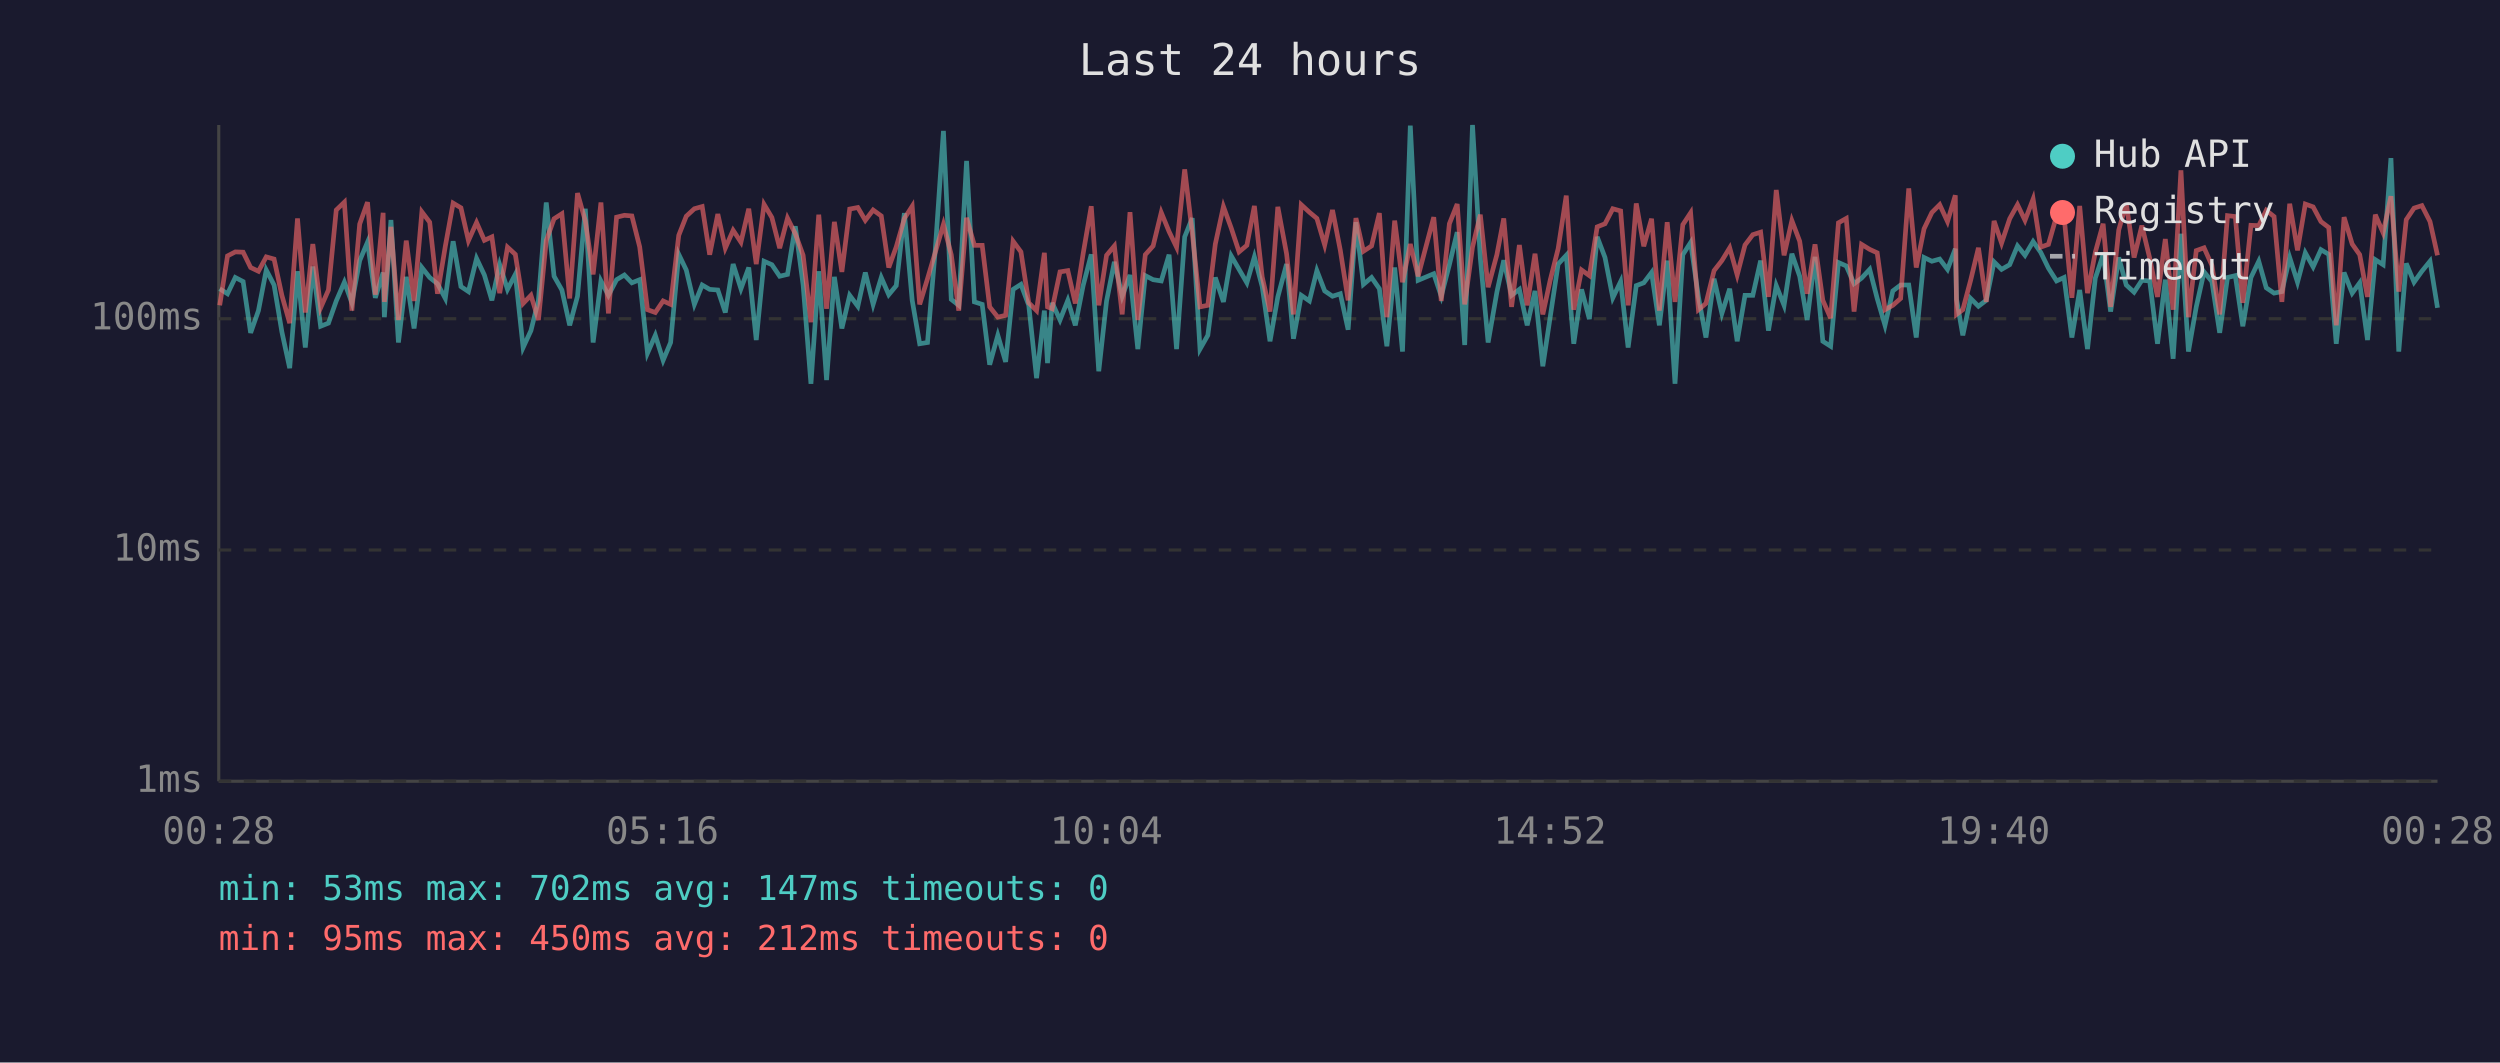
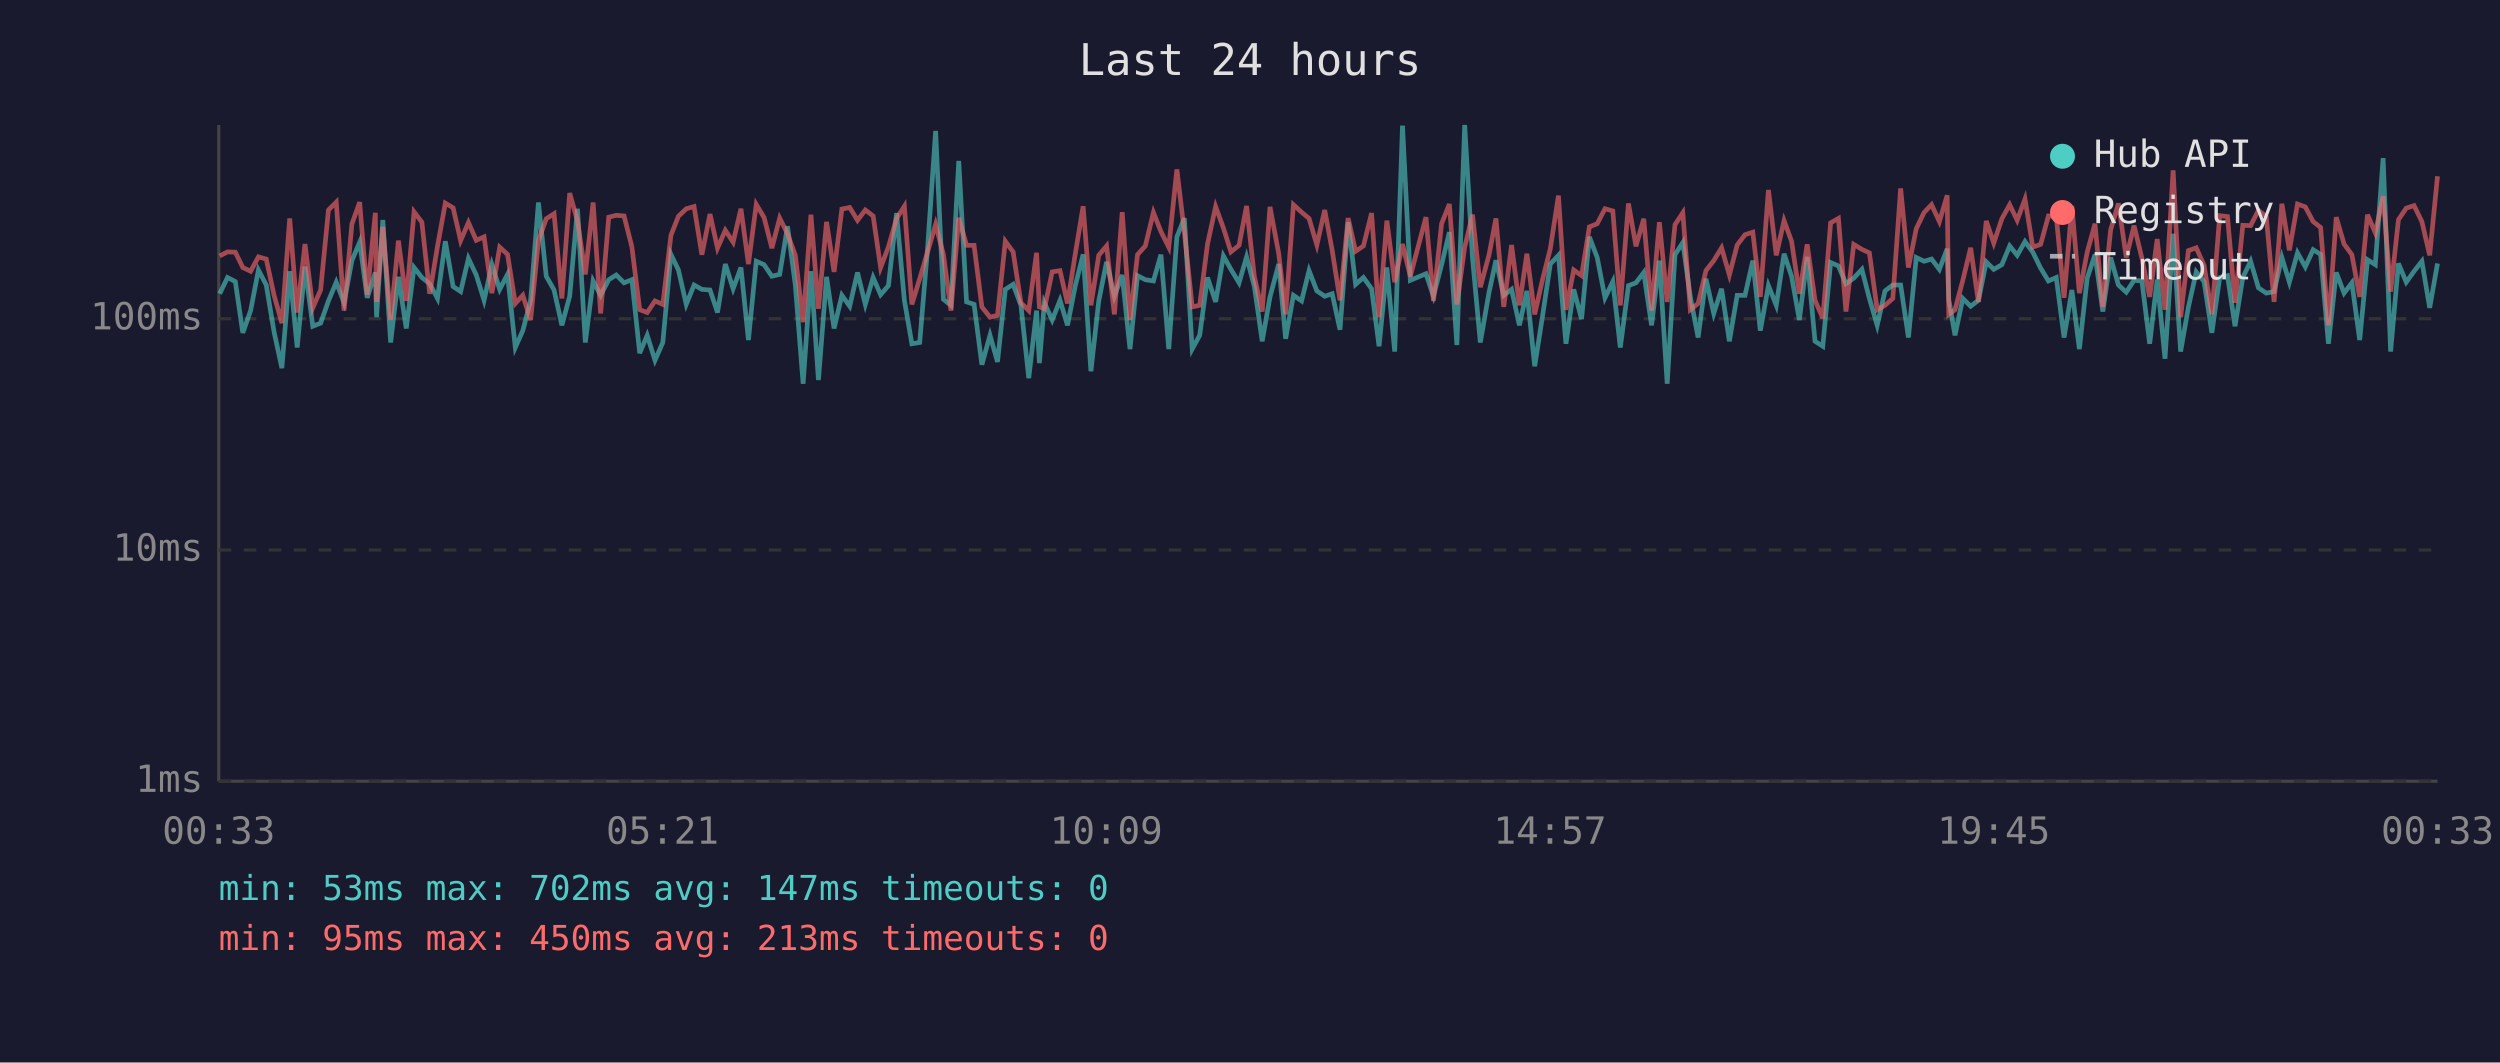
<svg xmlns="http://www.w3.org/2000/svg" viewBox="0 0 800 340" font-family="monospace" font-size="12">
  <rect width="800" height="340" fill="#1a1a2e" />
  <text x="400" y="24" fill="#e0e0e0" font-size="14" text-anchor="middle">Last 24 hours</text>
  <line x1="70" y1="40" x2="70" y2="250" stroke="#444" stroke-width="1" />
  <line x1="70" y1="250" x2="780" y2="250" stroke="#444" stroke-width="1" />
  <line x1="70" y1="250" x2="780" y2="250" stroke="#333" stroke-width="1" stroke-dasharray="4" />
  <text x="65" y="250" fill="#888" text-anchor="end" dominant-baseline="middle">1ms</text>
  <line x1="70" y1="176" x2="780" y2="176" stroke="#333" stroke-width="1" stroke-dasharray="4" />
  <text x="65" y="176" fill="#888" text-anchor="end" dominant-baseline="middle">10ms</text>
  <line x1="70" y1="102" x2="780" y2="102" stroke="#333" stroke-width="1" stroke-dasharray="4" />
  <text x="65" y="102" fill="#888" text-anchor="end" dominant-baseline="middle">100ms</text>
-   <text x="70" y="270" fill="#888" text-anchor="middle">00:28</text>
-   <text x="212" y="270" fill="#888" text-anchor="middle">05:16</text>
-   <text x="354" y="270" fill="#888" text-anchor="middle">10:04</text>
-   <text x="496" y="270" fill="#888" text-anchor="middle">14:52</text>
-   <text x="638" y="270" fill="#888" text-anchor="middle">19:40</text>
-   <text x="780" y="270" fill="#888" text-anchor="middle">00:28</text>
-   <polyline points="70.3,92.4 72.8,94.0 75.3,88.8 77.8,90.1 80.2,106.5 82.7,99.4 85.2,86.4 87.7,91.2 90.2,106.2 92.7,117.8 95.2,86.8 97.7,111.2 100.1,85.3 102.6,104.4 105.1,103.4 107.6,96.3 110.2,90.3 112.6,96.9 115.1,83.4 117.6,77.5 120.1,95.3 122.6,87.2 123.0,101.5 125.1,70.4 127.5,109.6 130.0,88.6 132.5,105.1 135.0,85.6 137.5,88.8 140.0,90.8 142.5,95.5 145.0,77.2 147.5,91.7 149.9,93.3 152.5,82.7 155.0,88.0 157.4,96.1 159.9,84.7 162.4,92.6 164.9,87.8 167.4,111.2 169.9,105.8 172.3,96.1 174.8,64.8 177.3,88.4 179.8,92.8 182.3,104.1 184.8,94.8 187.3,66.8 189.8,109.6 192.3,89.9 194.7,94.5 197.3,89.5 199.8,88.0 202.2,90.5 204.7,89.5 207.2,113.0 209.7,107.3 212.2,115.3 214.6,109.6 217.2,81.4 219.6,86.4 222.2,97.4 224.7,91.2 227.1,92.6 229.7,92.8 232.1,100.0 234.6,84.5 237.1,92.4 239.6,85.6 242.0,108.8 244.5,83.6 247.0,84.7 249.5,88.4 252.0,87.8 254.5,72.4 257.0,91.2 259.5,122.8 262.0,86.8 264.5,121.6 267.0,88.6 269.4,105.1 271.9,94.5 274.5,98.0 276.9,87.2 279.4,97.4 282.0,88.8 284.4,94.3 286.8,91.4 289.4,68.2 291.9,96.1 294.3,110.0 296.8,109.6 299.3,79.8 301.9,41.9 304.4,95.8 306.8,97.7 309.3,51.5 311.8,96.6 314.3,97.4 316.7,116.7 319.3,107.3 321.8,115.8 324.2,92.6 326.7,91.0 329.2,97.7 331.7,121.0 334.2,99.4 335.2,116.2 336.7,96.9 339.2,102.4 341.7,96.1 344.1,104.1 346.6,91.4 349.2,81.4 351.6,118.8 354.1,96.3 356.6,83.8 359.1,94.8 361.6,88.0 364.1,111.7 366.5,88.2 369.0,89.5 371.6,89.9 374.1,81.5 376.5,111.7 379.1,75.8 381.5,69.8 384.0,111.7 386.5,107.3 388.9,88.8 391.5,96.6 394.0,81.9 396.5,86.2 399.0,90.5 401.4,82.2 403.9,91.7 406.4,109.2 408.9,95.0 411.7,84.5 413.9,108.4 416.4,94.5 419.0,96.3 421.4,86.6 423.9,93.1 426.4,94.8 428.9,94.0 431.4,105.5 433.9,71.1 436.3,91.0 438.9,88.8 441.4,92.4 443.8,110.8 446.3,85.6 448.8,112.5 451.3,40.2 453.8,89.7 458.8,87.6 461.2,94.8 463.8,84.7 466.3,74.3 468.7,110.4 471.2,40.0 473.7,82.6 476.2,109.6 479.0,93.5 481.2,83.3 483.7,94.5 486.2,92.6 488.7,104.1 491.2,93.1 493.7,117.2 496.1,101.2 498.6,84.5 501.2,81.7 503.6,110.0 506.1,92.6 508.6,102.1 511.1,75.8 513.6,82.4 516.1,95.3 518.6,90.1 521.0,111.2 523.6,91.4 526.0,90.5 528.5,87.2 531.0,104.1 533.5,83.4 536.0,122.8 538.5,81.5 541.0,77.6 543.5,95.0 545.9,108.0 548.5,89.2 551.0,100.3 553.5,92.4 555.9,109.2 558.4,94.5 560.9,94.5 563.4,83.4 565.9,105.8 568.4,91.4 570.9,97.7 573.4,81.2 575.9,88.4 578.3,102.4 580.8,82.2 583.3,109.2 585.8,110.8 588.3,84.0 590.8,85.1 593.3,90.8 595.7,89.0 598.3,86.2 600.7,95.5 603.2,104.1 605.7,93.1 608.2,91.2 610.8,91.2 613.2,108.0 615.7,82.4 618.2,83.6 620.7,82.9 623.2,86.2 625.7,79.6 626.1,95.8 628.1,107.3 630.6,95.5 633.1,98.0 635.6,96.1 638.1,83.8 640.5,86.2 643.1,84.7 645.6,78.7 648.0,81.7 650.6,77.3 653.0,80.7 655.5,85.8 658.1,89.9 660.5,88.8 663.0,108.0 665.5,92.8 668.0,111.7 670.5,89.0 673.0,81.5 675.4,99.7 678.0,82.4 680.4,91.2 682.9,93.5 685.4,89.7 687.9,89.9 690.4,110.0 692.9,89.5 695.4,114.8 697.9,74.8 700.3,112.5 702.8,98.2 705.3,87.0 707.8,90.1 710.3,106.5 712.8,88.8 715.3,88.2 717.7,104.4 720.3,88.8 722.8,83.6 725.2,92.1 727.7,93.8 730.2,93.3 732.7,82.4 735.2,90.3 737.7,80.9 740.2,85.4 742.7,79.9 745.2,81.4 747.6,110.0 750.1,87.2 752.7,93.8 755.1,90.5 757.6,108.8 760.1,83.1 762.6,84.7 765.1,50.6 767.6,112.5 770.0,84.3 772.5,90.3 775.0,86.8 777.6,83.6 780.0,98.5" fill="none" stroke="#4ecdc4" stroke-width="1.5" opacity="0.6" />
-   <polyline points="70.3,97.7 72.8,81.9 75.3,80.6 77.8,80.7 80.2,85.6 82.7,86.8 85.2,82.2 87.7,82.9 90.2,94.5 92.7,103.4 95.2,69.9 97.7,100.0 100.1,78.1 102.6,98.5 105.1,92.8 107.6,67.2 110.2,64.7 112.6,99.4 115.1,71.7 117.6,64.7 120.1,94.3 122.6,68.1 123.0,96.6 125.1,72.6 127.5,102.4 130.0,77.0 132.5,96.3 135.0,67.8 137.5,71.1 140.0,94.0 142.5,78.8 145.0,65.0 147.5,66.5 149.9,77.0 152.5,71.2 155.0,76.9 157.4,75.8 159.9,93.8 162.4,79.1 164.9,81.4 167.4,97.1 169.9,94.5 172.3,102.4 174.8,77.0 177.3,70.0 179.8,68.4 182.3,95.5 184.8,61.8 187.3,70.7 189.8,87.8 192.3,64.8 194.7,100.3 197.3,69.5 199.8,68.9 202.2,69.1 204.7,79.0 207.2,99.1 209.7,100.0 212.2,96.3 214.6,97.4 217.2,75.3 219.6,69.2 222.2,66.8 224.7,66.1 227.1,81.5 229.7,68.5 232.1,79.4 234.6,73.7 237.1,77.5 239.6,66.8 242.0,84.5 244.5,65.4 247.0,69.6 249.5,79.4 252.0,69.8 254.5,74.8 257.0,81.7 259.5,103.1 262.0,68.7 264.5,98.8 267.0,71.0 269.4,87.0 271.9,66.9 274.5,66.4 276.9,70.5 279.4,67.2 282.0,69.1 284.4,85.6 286.8,79.0 289.4,69.9 291.9,66.0 294.3,97.4 296.8,89.2 299.3,80.7 301.9,71.8 304.4,81.5 306.8,99.4 309.3,69.7 311.8,78.5 314.3,78.5 316.7,98.2 319.3,101.5 321.8,100.9 324.2,77.2 326.7,80.6 329.2,96.9 331.7,99.4 334.2,80.9 335.2,98.2 336.7,98.8 339.2,87.0 341.7,86.6 344.1,97.1 346.6,81.2 349.2,66.0 351.6,97.7 354.1,81.7 356.6,78.7 359.1,100.6 361.6,67.9 364.1,102.4 366.5,81.5 369.0,78.7 371.6,68.0 374.1,74.1 376.5,79.1 379.1,54.2 381.5,74.3 384.0,98.2 386.5,97.7 388.9,78.1 391.5,66.1 394.0,73.0 396.5,80.6 399.0,78.5 401.4,65.9 403.9,88.6 406.4,99.7 408.9,66.2 411.7,81.2 413.9,100.6 416.4,65.5 419.0,67.9 421.4,69.9 423.9,78.4 426.4,67.2 428.9,80.1 431.4,96.1 433.9,69.8 436.3,80.4 438.9,78.7 441.4,68.2 443.8,101.5 446.3,70.6 448.8,90.3 451.3,78.1 453.8,88.4 458.8,69.5 461.2,96.3 463.8,71.6 466.3,65.3 468.7,97.4 471.2,79.1 473.7,68.7 476.2,91.9 479.0,81.5 481.2,69.9 483.7,98.2 486.2,78.4 488.7,97.7 491.2,81.2 493.7,100.6 496.1,89.5 498.6,79.6 501.2,62.6 503.6,99.1 506.1,86.4 508.6,88.2 511.1,72.6 513.6,71.6 516.1,66.8 518.6,67.5 521.0,97.7 523.6,65.1 526.0,78.8 528.5,70.0 531.0,99.4 533.5,71.1 536.0,96.6 538.5,71.9 541.0,68.1 543.5,99.1 545.9,97.1 548.5,86.6 551.0,83.4 553.5,79.3 555.9,88.0 558.4,78.4 560.9,75.1 563.4,74.3 565.9,95.0 568.4,60.8 570.9,81.7 573.4,70.6 575.9,77.2 578.3,94.0 580.8,78.2 583.3,96.1 585.8,101.8 588.3,71.3 590.8,69.9 593.3,99.7 595.7,78.2 598.3,79.8 600.7,80.9 603.2,99.1 605.7,97.7 608.2,95.5 610.8,60.3 613.2,85.6 615.7,73.2 618.2,68.0 620.7,65.5 623.2,70.9 625.7,62.5 626.1,100.6 628.1,99.1 630.6,89.7 633.1,79.3 635.6,96.6 638.1,70.7 640.5,77.8 643.1,70.0 645.6,65.5 648.0,70.5 650.6,63.7 653.0,79.1 655.5,78.2 658.1,69.1 660.5,69.2 663.0,95.3 665.5,65.9 668.0,93.8 670.5,80.7 673.0,71.6 675.4,98.2 678.0,73.6 680.4,65.1 682.9,82.4 685.4,72.2 687.9,82.6 690.4,95.0 692.9,76.5 695.4,99.1 697.9,54.5 700.3,101.5 702.8,80.2 705.3,79.3 707.8,84.9 710.3,100.6 712.8,69.0 715.3,69.3 717.7,96.9 720.3,72.1 722.8,72.2 725.2,67.3 727.7,69.3 730.2,96.6 732.7,65.2 735.2,80.1 737.7,65.3 740.2,66.2 742.7,70.9 745.2,72.8 747.6,104.1 750.1,69.5 752.7,78.1 755.1,81.5 757.6,95.0 760.1,68.7 762.6,74.5 765.1,62.8 767.6,93.3 770.0,70.3 772.5,66.6 775.0,65.8 777.6,70.9 780.0,81.7" fill="none" stroke="#ff6b6b" stroke-width="1.5" opacity="0.6" />
+   <text x="70" y="270" fill="#888" text-anchor="middle">00:33</text>
+   <text x="212" y="270" fill="#888" text-anchor="middle">05:21</text>
+   <text x="354" y="270" fill="#888" text-anchor="middle">10:09</text>
+   <text x="496" y="270" fill="#888" text-anchor="middle">14:57</text>
+   <text x="638" y="270" fill="#888" text-anchor="middle">19:45</text>
+   <text x="780" y="270" fill="#888" text-anchor="middle">00:33</text>
+   <polyline points="70.3,94.0 72.8,88.8 75.3,90.1 77.7,106.5 80.2,99.4 82.7,86.4 85.2,91.2 87.7,106.2 90.2,117.8 92.7,86.8 95.1,111.2 97.6,85.3 100.1,104.4 102.6,103.4 105.1,96.3 107.6,90.3 110.1,96.9 112.6,83.4 115.1,77.5 117.5,95.3 120.1,87.2 120.5,101.5 122.5,70.4 125.0,109.6 127.5,88.6 130.0,105.1 132.5,85.6 135.0,88.8 137.5,90.8 140.0,95.5 142.5,77.2 145.0,91.7 147.4,93.3 149.9,82.7 152.4,88.0 154.9,96.1 157.4,84.7 159.9,92.6 162.4,87.8 164.9,111.2 167.3,105.8 169.8,96.1 172.3,64.8 174.8,88.4 177.3,92.8 179.8,104.1 182.3,94.8 184.8,66.8 187.3,109.6 189.8,89.9 192.2,94.5 194.8,89.5 197.2,88.0 199.7,90.5 202.2,89.5 204.7,113.0 207.1,107.3 209.6,115.3 212.1,109.6 214.7,81.4 217.1,86.4 219.6,97.4 222.1,91.2 224.6,92.6 227.2,92.8 229.6,100.0 232.1,84.5 234.6,92.4 237.1,85.6 239.5,108.8 242.0,83.6 244.5,84.7 247.0,88.4 249.5,87.8 252.0,72.4 254.5,91.2 257.0,122.8 259.5,86.8 261.9,121.6 264.5,88.6 266.9,105.1 269.4,94.5 271.9,98.0 274.4,87.2 276.9,97.4 279.4,88.8 281.8,94.3 284.3,91.4 286.9,68.2 289.4,96.1 291.8,110.0 294.3,109.6 296.8,79.8 299.4,41.9 301.9,95.8 304.3,97.7 306.8,51.5 309.3,96.6 311.7,97.4 314.2,116.7 316.8,107.3 319.2,115.8 321.7,92.6 324.2,91.0 326.7,97.7 329.2,121.0 331.7,99.4 332.6,116.2 334.2,96.9 336.7,102.4 339.2,96.1 341.6,104.1 344.1,91.4 346.6,81.4 349.1,118.8 351.6,96.3 354.1,83.8 356.6,94.8 359.1,88.0 361.6,111.7 364.0,88.2 366.5,89.5 369.1,89.9 371.5,81.5 374.0,111.7 376.6,75.8 379.0,69.8 381.5,111.7 383.9,107.3 386.4,88.8 389.0,96.6 391.5,81.9 393.9,86.2 396.5,90.5 398.9,82.2 401.4,91.7 403.9,109.2 406.4,95.0 409.2,84.5 411.4,108.4 413.9,94.5 416.5,96.3 418.9,86.6 421.4,93.1 423.9,94.8 426.3,94.0 428.8,105.5 431.4,71.1 433.8,91.0 436.3,88.8 438.9,92.4 441.3,110.8 443.8,85.6 446.3,112.5 448.8,40.2 451.3,89.7 456.3,87.6 458.7,94.8 461.3,84.7 463.8,74.3 466.2,110.4 468.7,40.0 471.2,82.6 473.7,109.6 476.5,93.5 478.7,83.3 481.2,94.5 483.7,92.6 486.2,104.1 488.6,93.1 491.1,117.2 493.6,101.2 496.1,84.5 498.7,81.7 501.1,110.0 503.6,92.6 506.1,102.1 508.6,75.8 511.1,82.4 513.6,95.3 516.1,90.1 518.5,111.2 521.1,91.4 523.5,90.5 526.0,87.2 528.5,104.1 531.0,83.4 533.5,122.8 536.0,81.5 538.5,77.6 540.9,95.0 543.4,108.0 545.9,89.2 548.4,100.3 550.9,92.4 553.4,109.2 555.9,94.5 558.4,94.5 560.9,83.4 563.3,105.8 565.9,91.4 568.4,97.7 570.9,81.2 573.3,88.4 575.8,102.4 578.3,82.2 580.8,109.2 583.3,110.8 585.8,84.0 588.3,85.1 590.7,90.8 593.2,89.0 595.8,86.2 598.2,95.5 600.7,104.1 603.2,93.1 605.7,91.2 608.2,91.2 610.7,108.0 613.2,82.4 615.7,83.6 618.1,82.9 620.6,86.2 623.1,79.6 623.6,95.8 625.6,107.3 628.1,95.5 630.6,98.0 633.1,96.1 635.6,83.8 638.0,86.2 640.6,84.7 643.1,78.7 645.5,81.7 648.0,77.3 650.5,80.7 653.0,85.8 655.5,89.9 658.0,88.8 660.5,108.0 663.0,92.8 665.4,111.7 667.9,89.0 670.4,81.5 672.9,99.7 675.4,82.4 677.9,91.2 680.4,93.5 682.9,89.7 685.4,89.9 687.9,110.0 690.3,89.5 692.8,114.8 695.4,74.8 697.8,112.5 700.3,98.2 702.8,87.0 705.3,90.1 707.8,106.5 710.3,88.8 712.8,88.2 715.2,104.4 717.7,88.8 720.2,83.6 722.7,92.1 725.2,93.8 727.7,93.3 730.2,82.4 732.6,90.3 735.2,80.9 737.7,85.4 740.2,79.9 742.6,81.4 745.1,110.0 747.6,87.2 750.1,93.8 752.6,90.5 755.1,108.8 757.6,83.1 760.1,84.7 762.6,50.6 765.0,112.5 767.5,84.3 770.0,90.3 772.5,86.8 775.0,83.6 777.5,98.5 780.0,84.3" fill="none" stroke="#4ecdc4" stroke-width="1.5" opacity="0.6" />
+   <polyline points="70.3,81.9 72.8,80.6 75.3,80.7 77.7,85.6 80.2,86.8 82.7,82.2 85.2,82.9 87.7,94.5 90.2,103.4 92.7,69.9 95.1,100.0 97.6,78.1 100.1,98.5 102.6,92.8 105.1,67.2 107.6,64.7 110.1,99.4 112.6,71.7 115.1,64.7 117.5,94.3 120.1,68.1 120.5,96.6 122.5,72.6 125.0,102.4 127.5,77.0 130.0,96.3 132.5,67.8 135.0,71.1 137.5,94.0 140.0,78.8 142.5,65.0 145.0,66.5 147.4,77.0 149.9,71.2 152.4,76.9 154.9,75.8 157.4,93.8 159.9,79.1 162.4,81.4 164.9,97.1 167.3,94.5 169.8,102.4 172.3,77.0 174.8,70.0 177.3,68.4 179.8,95.5 182.3,61.8 184.8,70.7 187.3,87.8 189.8,64.8 192.2,100.3 194.8,69.5 197.2,68.9 199.7,69.1 202.2,79.0 204.7,99.1 207.1,100.0 209.6,96.3 212.1,97.4 214.7,75.3 217.1,69.2 219.6,66.8 222.1,66.1 224.6,81.5 227.2,68.5 229.6,79.4 232.1,73.7 234.6,77.5 237.1,66.8 239.5,84.5 242.0,65.4 244.5,69.6 247.0,79.4 249.5,69.8 252.0,74.8 254.5,81.7 257.0,103.1 259.5,68.7 261.9,98.8 264.5,71.0 266.9,87.0 269.4,66.9 271.9,66.4 274.4,70.5 276.9,67.2 279.4,69.1 281.8,85.6 284.3,79.0 286.9,69.9 289.4,66.0 291.8,97.4 294.3,89.2 296.8,80.7 299.4,71.8 301.9,81.5 304.3,99.4 306.8,69.7 309.3,78.5 311.7,78.5 314.2,98.2 316.8,101.5 319.2,100.9 321.7,77.2 324.2,80.6 326.7,96.9 329.2,99.4 331.7,80.9 332.6,98.2 334.2,98.8 336.7,87.0 339.2,86.6 341.6,97.1 344.1,81.2 346.6,66.0 349.1,97.7 351.6,81.7 354.1,78.7 356.6,100.6 359.1,67.9 361.6,102.4 364.0,81.5 366.5,78.7 369.1,68.0 371.5,74.1 374.0,79.1 376.6,54.2 379.0,74.3 381.5,98.2 383.9,97.7 386.4,78.1 389.0,66.1 391.5,73.0 393.9,80.6 396.5,78.5 398.9,65.9 401.4,88.6 403.9,99.7 406.4,66.2 409.2,81.2 411.4,100.6 413.9,65.5 416.5,67.9 418.9,69.9 421.4,78.4 423.9,67.2 426.3,80.1 428.8,96.1 431.4,69.8 433.8,80.4 436.3,78.7 438.9,68.2 441.3,101.5 443.8,70.6 446.3,90.3 448.8,78.1 451.3,88.4 456.3,69.5 458.7,96.3 461.3,71.6 463.8,65.3 466.2,97.4 468.7,79.1 471.2,68.7 473.7,91.9 476.5,81.5 478.7,69.9 481.2,98.2 483.7,78.4 486.2,97.7 488.6,81.2 491.1,100.6 493.6,89.5 496.1,79.6 498.7,62.6 501.1,99.1 503.6,86.4 506.1,88.2 508.6,72.6 511.1,71.6 513.6,66.8 516.1,67.5 518.5,97.7 521.1,65.1 523.5,78.8 526.0,70.0 528.5,99.4 531.0,71.1 533.5,96.6 536.0,71.9 538.5,68.1 540.9,99.1 543.4,97.1 545.9,86.6 548.4,83.4 550.9,79.3 553.4,88.0 555.9,78.4 558.4,75.1 560.9,74.3 563.3,95.0 565.9,60.8 568.4,81.7 570.9,70.6 573.3,77.2 575.8,94.0 578.3,78.2 580.8,96.1 583.3,101.8 585.8,71.3 588.3,69.9 590.7,99.7 593.2,78.2 595.8,79.8 598.2,80.9 600.7,99.1 603.2,97.7 605.7,95.5 608.2,60.3 610.7,85.6 613.2,73.2 615.7,68.0 618.1,65.5 620.6,70.9 623.1,62.5 623.6,100.6 625.6,99.1 628.1,89.7 630.6,79.3 633.1,96.6 635.6,70.7 638.0,77.8 640.6,70.0 643.1,65.5 645.5,70.5 648.0,63.7 650.5,79.1 653.0,78.2 655.5,69.1 658.0,69.2 660.5,95.3 663.0,65.9 665.4,93.8 667.9,80.7 670.4,71.6 672.9,98.2 675.4,73.6 677.9,65.1 680.4,82.4 682.9,72.2 685.4,82.6 687.9,95.0 690.3,76.5 692.8,99.1 695.4,54.5 697.8,101.5 700.3,80.2 702.8,79.3 705.3,84.9 707.8,100.6 710.3,69.0 712.8,69.3 715.2,96.9 717.7,72.1 720.2,72.2 722.7,67.3 725.2,69.3 727.7,96.6 730.2,65.2 732.6,80.1 735.2,65.3 737.7,66.2 740.2,70.9 742.6,72.8 745.1,104.1 747.6,69.5 750.1,78.1 752.6,81.5 755.1,95.0 757.6,68.7 760.1,74.5 762.6,62.8 765.0,93.3 767.5,70.3 770.0,66.6 772.5,65.8 775.0,70.9 777.5,81.7 780.0,56.4" fill="none" stroke="#ff6b6b" stroke-width="1.5" opacity="0.6" />
  <circle cx="660" cy="50" r="4" fill="#4ecdc4" />
  <text x="670" y="50" fill="#e0e0e0" dominant-baseline="middle">Hub API</text>
  <circle cx="660" cy="68" r="4" fill="#ff6b6b" />
  <text x="670" y="68" fill="#e0e0e0" dominant-baseline="middle">Registry</text>
  <line x1="656" y1="82" x2="664" y2="82" stroke="#e0e0e0" stroke-width="1.5" stroke-dasharray="4,3" opacity="0.7" />
  <text x="670" y="86" fill="#e0e0e0" dominant-baseline="middle">Timeout</text>
  <text x="70" y="288" fill="#4ecdc4" font-size="11">min: 53ms  max: 702ms  avg: 147ms  timeouts: 0</text>
-   <text x="70" y="304" fill="#ff6b6b" font-size="11">min: 95ms  max: 450ms  avg: 212ms  timeouts: 0</text>
+   <text x="70" y="304" fill="#ff6b6b" font-size="11">min: 95ms  max: 450ms  avg: 213ms  timeouts: 0</text>
</svg>
